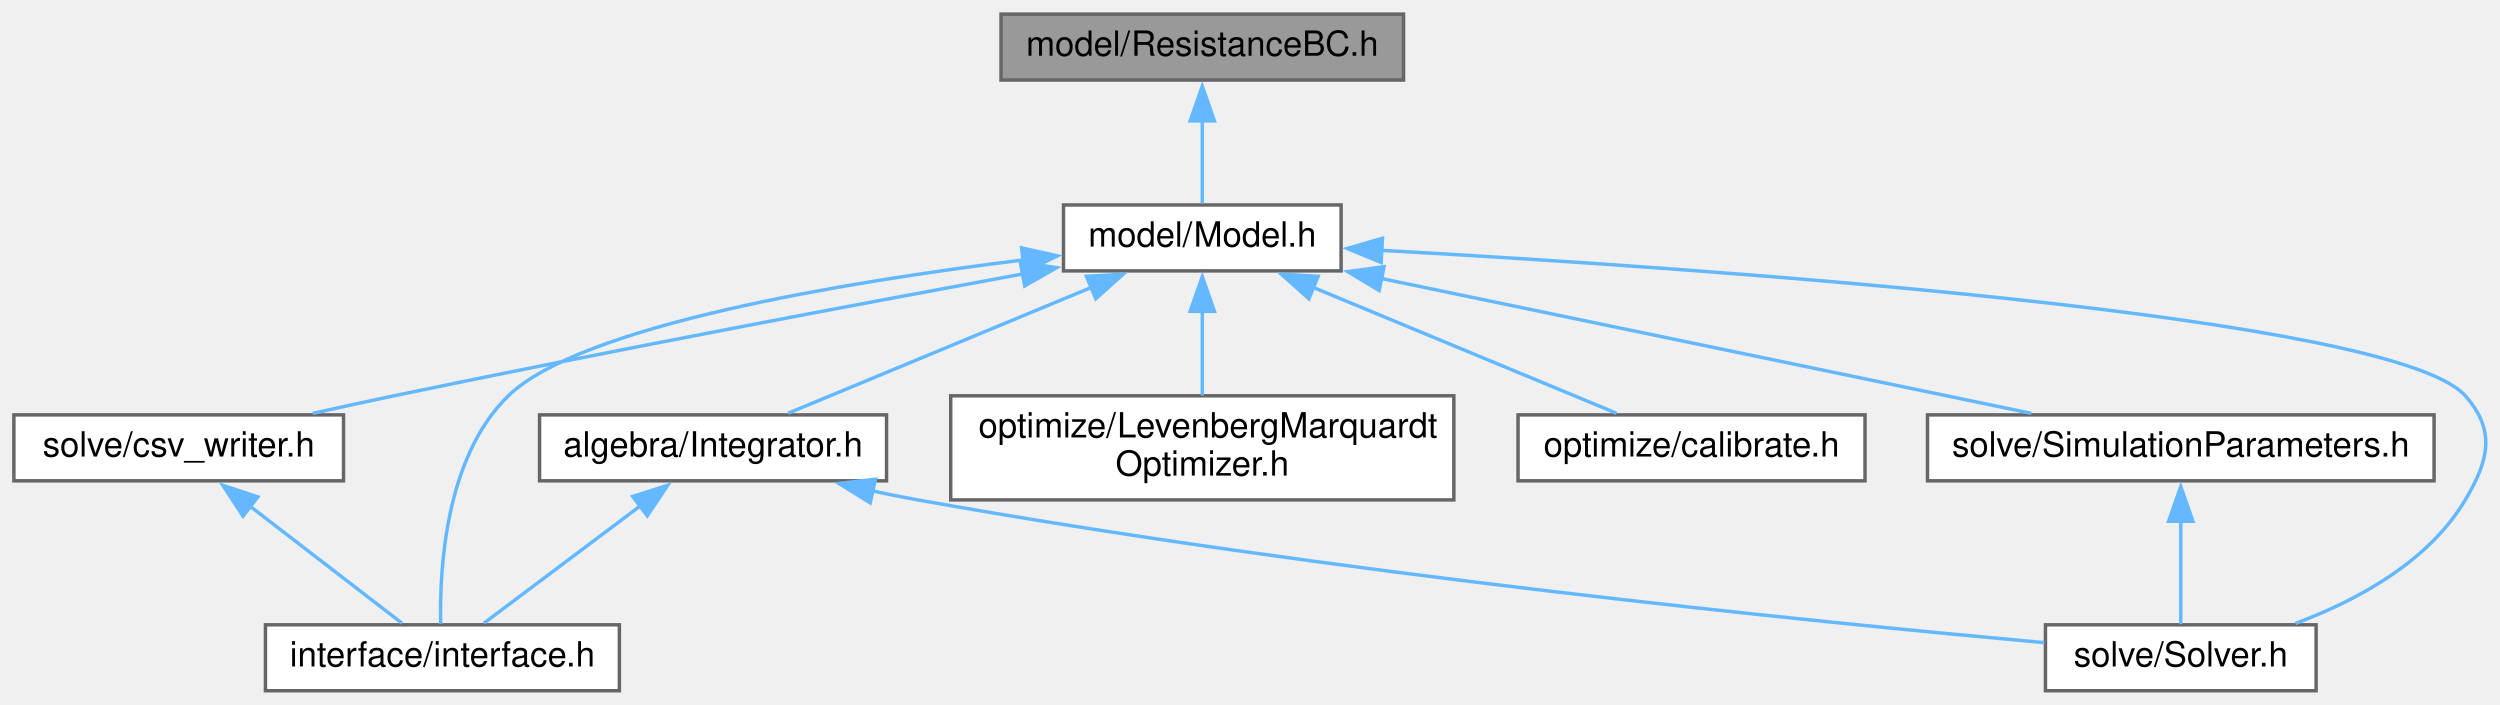
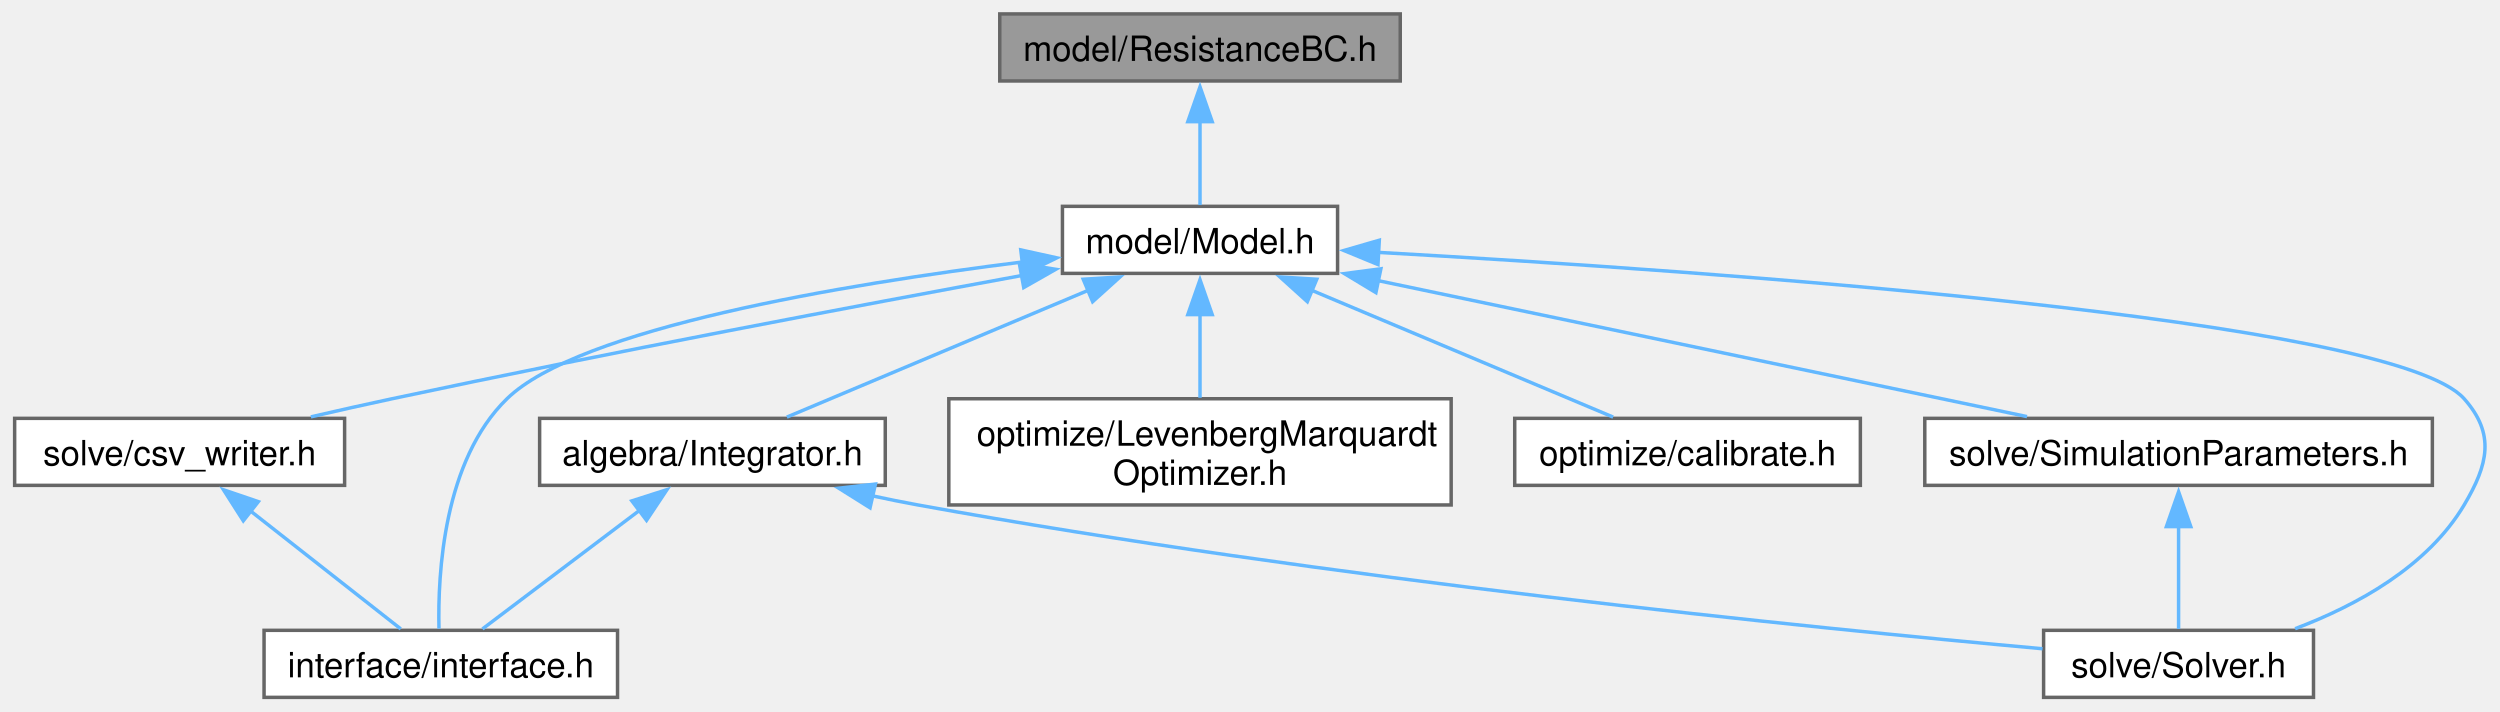
- <svg xmlns="http://www.w3.org/2000/svg" xmlns:xlink="http://www.w3.org/1999/xlink" width="720pt" height="203pt" viewBox="0.00 0.00 720.50 203.00">
-   <g id="graph0" class="graph" transform="scale(1 1) rotate(0) translate(4 199)">
-     <g id="node1" class="node">
-       <g id="a_node1">
+ <svg xmlns="http://www.w3.org/2000/svg" xmlns:xlink="http://www.w3.org/1999/xlink" width="717pt" height="204pt" viewBox="0.00 0.00 717.47 204.25">
+   <g id="graph0" class="graph" transform="scale(1 1) rotate(0) translate(4 200.25)">
+     <g id="Node000001" class="node">
+       <g id="a_Node000001">
        <a xlink:title="model::ResistanceBC source file">
-           <polygon fill="#999999" stroke="#666666" points="400.5,-195 284.5,-195 284.5,-176 400.5,-176 400.5,-195" />
-           <text text-anchor="middle" x="342.5" y="-183" font-family="Helvetica,sans-Serif" font-size="10.00">model/ResistanceBC.h</text>
+           <polygon fill="#999999" stroke="#666666" points="397.88,-196.25 282.88,-196.25 282.88,-177 397.88,-177 397.88,-196.25" />
+           <text text-anchor="middle" x="340.38" y="-182.75" font-family="Helvetica,sans-Serif" font-size="10.00">model/ResistanceBC.h</text>
        </a>
      </g>
    </g>
-     <g id="node2" class="node">
-       <g id="a_node2">
+     <g id="Node000002" class="node">
+       <g id="a_Node000002">
        <a xlink:href="_model_8h.html" target="_top" xlink:title="model::Model source file">
-           <polygon fill="white" stroke="#666666" points="382.5,-140 302.5,-140 302.5,-121 382.5,-121 382.5,-140" />
-           <text text-anchor="middle" x="342.5" y="-128" font-family="Helvetica,sans-Serif" font-size="10.00">model/Model.h</text>
+           <polygon fill="white" stroke="#666666" points="379.88,-141 300.88,-141 300.88,-121.75 379.88,-121.75 379.88,-141" />
+           <text text-anchor="middle" x="340.38" y="-127.5" font-family="Helvetica,sans-Serif" font-size="10.00">model/Model.h</text>
        </a>
      </g>
    </g>
-     <g id="edge1" class="edge">
-       <path fill="none" stroke="#63b8ff" d="M342.5,-164.35C342.5,-156.1 342.5,-146.97 342.5,-140.44" />
-       <polygon fill="#63b8ff" stroke="#63b8ff" points="339,-164.23 342.5,-174.23 346,-164.23 339,-164.23" />
-     </g>
-     <g id="node3" class="node">
-       <g id="a_node3">
-         <a xlink:href="_integrator_8h.html" target="_top" xlink:title="Integrator source file.">
-           <polygon fill="white" stroke="#666666" points="251.5,-79.5 151.5,-79.5 151.5,-60.5 251.5,-60.5 251.5,-79.5" />
-           <text text-anchor="middle" x="201.5" y="-67.5" font-family="Helvetica,sans-Serif" font-size="10.00">algebra/Integrator.h</text>
+     <g id="edge1_Node000001_Node000002" class="edge">
+       <g id="a_edge1_Node000001_Node000002">
+         <a xlink:title=" ">
+           <path fill="none" stroke="#63b8ff" d="M340.38,-165.38C340.38,-157.09 340.38,-147.92 340.38,-141.36" />
+           <polygon fill="#63b8ff" stroke="#63b8ff" points="336.88,-165.32 340.38,-175.32 343.88,-165.32 336.88,-165.32" />
        </a>
      </g>
    </g>
-     <g id="edge2" class="edge">
-       <path fill="none" stroke="#63b8ff" d="M310.71,-116.31C283.98,-105.22 246.49,-89.67 223.12,-79.97" />
-       <polygon fill="#63b8ff" stroke="#63b8ff" points="309.11,-119.44 319.69,-120.04 311.79,-112.97 309.11,-119.44" />
-     </g>
-     <g id="node4" class="node">
-       <g id="a_node4">
-         <a xlink:href="interface_8h.html" target="_top" xlink:title="svZeroDSolver callable interface.">
-           <polygon fill="white" stroke="#666666" points="174.5,-19 72.5,-19 72.5,0 174.5,0 174.5,-19" />
-           <text text-anchor="middle" x="123.5" y="-7" font-family="Helvetica,sans-Serif" font-size="10.00">interface/interface.h</text>
+     <g id="Node000003" class="node">
+       <g id="a_Node000003">
+         <a xlink:href="_integrator_8h.html" target="_top" xlink:title="Integrator source file.">
+           <polygon fill="white" stroke="#666666" points="250,-80.12 150.75,-80.12 150.75,-60.88 250,-60.88 250,-80.12" />
+           <text text-anchor="middle" x="200.38" y="-66.62" font-family="Helvetica,sans-Serif" font-size="10.00">algebra/Integrator.h</text>
        </a>
      </g>
    </g>
-     <g id="edge5" class="edge">
-       <path fill="none" stroke="#63b8ff" d="M290.89,-124.16C238.85,-117.73 163.33,-105.2 142.5,-85 124.29,-67.34 122.65,-34.86 123.01,-19.28" />
-       <polygon fill="#63b8ff" stroke="#63b8ff" points="290.41,-127.63 300.75,-125.33 291.24,-120.67 290.41,-127.63" />
-     </g>
-     <g id="node5" class="node">
-       <g id="a_node5">
-         <a xlink:href="_solver_8h.html" target="_top" xlink:title="Solver source file.">
-           <polygon fill="white" stroke="#666666" points="663.5,-19 585.5,-19 585.5,0 663.5,0 663.5,-19" />
-           <text text-anchor="middle" x="624.5" y="-7" font-family="Helvetica,sans-Serif" font-size="10.00">solve/Solver.h</text>
+     <g id="edge2_Node000002_Node000003" class="edge">
+       <g id="a_edge2_Node000002_Node000003">
+         <a xlink:title=" ">
+           <path fill="none" stroke="#63b8ff" d="M308.49,-116.97C281.94,-105.8 244.85,-90.2 221.74,-80.48" />
+           <polygon fill="#63b8ff" stroke="#63b8ff" points="306.84,-120.07 317.41,-120.72 309.55,-113.62 306.84,-120.07" />
        </a>
      </g>
    </g>
-     <g id="edge10" class="edge">
-       <path fill="none" stroke="#63b8ff" d="M394.16,-126.92C489.69,-121.61 686.14,-108 706.5,-85 715.34,-75.02 713.32,-66.46 706.5,-55 695.9,-37.18 675.4,-26.06 657.55,-19.39" />
-       <polygon fill="#63b8ff" stroke="#63b8ff" points="394.05,-123.42 384.26,-127.46 394.44,-130.41 394.05,-123.42" />
-     </g>
-     <g id="node6" class="node">
-       <g id="a_node6">
-         <a xlink:href="_levenberg_marquardt_optimizer_8h.html" target="_top" xlink:title="opt::LevenbergMarquardtOptimizer source file">
-           <polygon fill="white" stroke="#666666" points="415,-85 270,-85 270,-55 415,-55 415,-85" />
-           <text text-anchor="start" x="278" y="-73" font-family="Helvetica,sans-Serif" font-size="10.00">optimize/LevenbergMarquardt</text>
-           <text text-anchor="middle" x="342.5" y="-62" font-family="Helvetica,sans-Serif" font-size="10.00">Optimizer.h</text>
+     <g id="Node000004" class="node">
+       <g id="a_Node000004">
+         <a xlink:href="interface_8h.html" target="_top" xlink:title="svZeroDSolver callable interface.">
+           <polygon fill="white" stroke="#666666" points="173.12,-19.25 71.62,-19.25 71.62,0 173.12,0 173.12,-19.25" />
+           <text text-anchor="middle" x="122.38" y="-5.75" font-family="Helvetica,sans-Serif" font-size="10.00">interface/interface.h</text>
        </a>
      </g>
    </g>
-     <g id="edge6" class="edge">
-       <path fill="none" stroke="#63b8ff" d="M342.5,-109.51C342.5,-101.49 342.5,-92.43 342.5,-85.11" />
-       <polygon fill="#63b8ff" stroke="#63b8ff" points="339,-109.35 342.5,-119.35 346,-109.35 339,-109.35" />
-     </g>
-     <g id="node7" class="node">
-       <g id="a_node7">
-         <a xlink:href="calibrate_8h.html" target="_top" xlink:title="opt::calibrate source file">
-           <polygon fill="white" stroke="#666666" points="533.5,-79.5 433.5,-79.5 433.5,-60.5 533.5,-60.5 533.5,-79.5" />
-           <text text-anchor="middle" x="483.5" y="-67.5" font-family="Helvetica,sans-Serif" font-size="10.00">optimize/calibrate.h</text>
+     <g id="edge5_Node000002_Node000004" class="edge">
+       <g id="a_edge5_Node000002_Node000004">
+         <a xlink:title=" ">
+           <path fill="none" stroke="#63b8ff" d="M289.45,-125.03C237.65,-118.56 162.13,-105.95 141.38,-85.75 123.15,-68.02 121.48,-35.52 121.85,-19.72" />
+           <polygon fill="#63b8ff" stroke="#63b8ff" points="288.91,-128.49 299.26,-126.21 289.75,-121.54 288.91,-128.49" />
        </a>
      </g>
    </g>
-     <g id="edge7" class="edge">
-       <path fill="none" stroke="#63b8ff" d="M374.29,-116.31C401.02,-105.22 438.51,-89.67 461.88,-79.97" />
-       <polygon fill="#63b8ff" stroke="#63b8ff" points="373.21,-112.97 365.31,-120.04 375.89,-119.44 373.21,-112.97" />
-     </g>
-     <g id="node8" class="node">
-       <g id="a_node8">
-         <a xlink:href="_simulation_parameters_8h_source.html" target="_top" xlink:title=" ">
-           <polygon fill="white" stroke="#666666" points="697.5,-79.5 551.5,-79.5 551.5,-60.5 697.5,-60.5 697.5,-79.5" />
-           <text text-anchor="middle" x="624.5" y="-67.5" font-family="Helvetica,sans-Serif" font-size="10.00">solve/SimulationParameters.h</text>
+     <g id="Node000005" class="node">
+       <g id="a_Node000005">
+         <a xlink:href="_solver_8h.html" target="_top" xlink:title="Solver source file.">
+           <polygon fill="white" stroke="#666666" points="660.12,-19.25 582.62,-19.25 582.62,0 660.12,0 660.12,-19.25" />
+           <text text-anchor="middle" x="621.38" y="-5.75" font-family="Helvetica,sans-Serif" font-size="10.00">solve/Solver.h</text>
        </a>
      </g>
    </g>
-     <g id="edge8" class="edge">
-       <path fill="none" stroke="#63b8ff" d="M393.9,-118.84C447.62,-107.69 530.99,-90.4 581.4,-79.94" />
-       <polygon fill="#63b8ff" stroke="#63b8ff" points="393.47,-115.35 384.39,-120.81 394.89,-122.21 393.47,-115.35" />
-     </g>
-     <g id="node9" class="node">
-       <g id="a_node9">
-         <a xlink:href="csv__writer_8h.html" target="_top" xlink:title="csv_writer source file">
-           <polygon fill="white" stroke="#666666" points="95,-79.5 0,-79.5 0,-60.5 95,-60.5 95,-79.5" />
-           <text text-anchor="middle" x="47.5" y="-67.5" font-family="Helvetica,sans-Serif" font-size="10.00">solve/csv_writer.h</text>
+     <g id="edge10_Node000002_Node000005" class="edge">
+       <g id="a_edge10_Node000002_Node000005">
+         <a xlink:title=" ">
+           <path fill="none" stroke="#63b8ff" d="M391.53,-127.78C486.67,-122.44 683.06,-108.72 703.38,-85.75 712.36,-75.6 710.3,-66.9 703.38,-55.25 692.86,-37.56 672.6,-26.43 654.84,-19.72" />
+           <polygon fill="#63b8ff" stroke="#63b8ff" points="391.48,-124.28 381.69,-128.32 391.87,-131.27 391.48,-124.28" />
        </a>
      </g>
    </g>
-     <g id="edge11" class="edge">
-       <path fill="none" stroke="#63b8ff" d="M290.83,-120.14C243.55,-111.46 171.7,-97.96 109.5,-85 101.94,-83.42 93.88,-81.66 86.15,-79.94" />
-       <polygon fill="#63b8ff" stroke="#63b8ff" points="290.05,-123.56 300.52,-121.92 291.32,-116.67 290.05,-123.56" />
+     <g id="Node000006" class="node">
+       <g id="a_Node000006">
+         <a xlink:href="_levenberg_marquardt_optimizer_8h.html" target="_top" xlink:title="opt::LevenbergMarquardtOptimizer source file">
+           <polygon fill="white" stroke="#666666" points="412.5,-85.75 268.25,-85.75 268.25,-55.25 412.5,-55.25 412.5,-85.75" />
+           <text text-anchor="start" x="276.25" y="-72.25" font-family="Helvetica,sans-Serif" font-size="10.00">optimize/LevenbergMarquardt</text>
+           <text text-anchor="middle" x="340.38" y="-61" font-family="Helvetica,sans-Serif" font-size="10.00">Optimizer.h</text>
+         </a>
+       </g>
    </g>
-     <g id="edge3" class="edge">
-       <path fill="none" stroke="#63b8ff" d="M180.47,-53.23C166.04,-42.4 147.41,-28.43 135.46,-19.47" />
-       <polygon fill="#63b8ff" stroke="#63b8ff" points="178.34,-56.01 188.44,-59.21 182.54,-50.41 178.34,-56.01" />
+     <g id="edge6_Node000002_Node000006" class="edge">
+       <g id="a_edge6_Node000002_Node000006">
+         <a xlink:title=" ">
+           <path fill="none" stroke="#63b8ff" d="M340.38,-110.17C340.38,-102.24 340.38,-93.31 340.38,-86.03" />
+           <polygon fill="#63b8ff" stroke="#63b8ff" points="336.88,-109.92 340.38,-119.92 343.88,-109.92 336.88,-109.92" />
+         </a>
+       </g>
    </g>
-     <g id="edge4" class="edge">
-       <path fill="none" stroke="#63b8ff" d="M247.27,-57.61C251.73,-56.66 256.19,-55.77 260.5,-55 377.84,-33.97 518.27,-19.9 585.23,-13.85" />
-       <polygon fill="#63b8ff" stroke="#63b8ff" points="246.78,-54.14 237.78,-59.73 248.31,-60.97 246.78,-54.14" />
+     <g id="Node000007" class="node">
+       <g id="a_Node000007">
+         <a xlink:href="calibrate_8h.html" target="_top" xlink:title="opt::calibrate source file">
+           <polygon fill="white" stroke="#666666" points="530,-80.12 430.75,-80.12 430.75,-60.88 530,-60.88 530,-80.12" />
+           <text text-anchor="middle" x="480.38" y="-66.62" font-family="Helvetica,sans-Serif" font-size="10.00">optimize/calibrate.h</text>
+         </a>
+       </g>
    </g>
-     <g id="edge9" class="edge">
-       <path fill="none" stroke="#63b8ff" d="M624.5,-49.16C624.5,-38.95 624.5,-27.04 624.5,-19.17" />
-       <polygon fill="#63b8ff" stroke="#63b8ff" points="621,-48.85 624.5,-58.85 628,-48.85 621,-48.85" />
+     <g id="edge7_Node000002_Node000007" class="edge">
+       <g id="a_edge7_Node000002_Node000007">
+         <a xlink:title=" ">
+           <path fill="none" stroke="#63b8ff" d="M372.26,-116.97C398.81,-105.8 435.9,-90.2 459.01,-80.48" />
+           <polygon fill="#63b8ff" stroke="#63b8ff" points="371.2,-113.62 363.34,-120.72 373.91,-120.07 371.2,-113.62" />
+         </a>
+       </g>
    </g>
-     <g id="edge12" class="edge">
-       <path fill="none" stroke="#63b8ff" d="M67.99,-53.23C82.05,-42.4 100.2,-28.43 111.85,-19.47" />
-       <polygon fill="#63b8ff" stroke="#63b8ff" points="66.03,-50.32 60.24,-59.19 70.3,-55.87 66.03,-50.32" />
+     <g id="Node000008" class="node">
+       <g id="a_Node000008">
+         <a xlink:href="_simulation_parameters_8h_source.html" target="_top" xlink:title=" ">
+           <polygon fill="white" stroke="#666666" points="694.25,-80.12 548.5,-80.12 548.5,-60.88 694.25,-60.88 694.25,-80.12" />
+           <text text-anchor="middle" x="621.38" y="-66.62" font-family="Helvetica,sans-Serif" font-size="10.00">solve/SimulationParameters.h</text>
+         </a>
+       </g>
+     </g>
+     <g id="edge8_Node000002_Node000008" class="edge">
+       <g id="a_edge8_Node000002_Node000008">
+         <a xlink:title=" ">
+           <path fill="none" stroke="#63b8ff" d="M391.58,-119.65C444.92,-108.47 527.57,-91.15 577.86,-80.62" />
+           <polygon fill="#63b8ff" stroke="#63b8ff" points="390.89,-116.22 381.82,-121.69 392.32,-123.07 390.89,-116.22" />
+         </a>
+       </g>
+     </g>
+     <g id="Node000009" class="node">
+       <g id="a_Node000009">
+         <a xlink:href="csv__writer_8h.html" target="_top" xlink:title="csv_writer source file">
+           <polygon fill="white" stroke="#666666" points="94.75,-80.12 0,-80.12 0,-60.88 94.75,-60.88 94.75,-80.12" />
+           <text text-anchor="middle" x="47.38" y="-66.62" font-family="Helvetica,sans-Serif" font-size="10.00">solve/csv_writer.h</text>
+         </a>
+       </g>
+     </g>
+     <g id="edge11_Node000002_Node000009" class="edge">
+       <g id="a_edge11_Node000002_Node000009">
+         <a xlink:title=" ">
+           <path fill="none" stroke="#63b8ff" d="M289.33,-121.16C242.25,-112.51 170.45,-98.97 108.38,-85.75 100.82,-84.14 92.77,-82.33 85.07,-80.55" />
+           <polygon fill="#63b8ff" stroke="#63b8ff" points="288.5,-124.56 298.97,-122.92 289.76,-117.68 288.5,-124.56" />
+         </a>
+       </g>
+     </g>
+     <g id="edge3_Node000003_Node000004" class="edge">
+       <g id="a_edge3_Node000003_Node000004">
+         <a xlink:title=" ">
+           <path fill="none" stroke="#63b8ff" d="M179.34,-53.63C164.91,-42.73 146.29,-28.67 134.33,-19.65" />
+           <polygon fill="#63b8ff" stroke="#63b8ff" points="177.23,-56.42 187.32,-59.65 181.45,-50.83 177.23,-56.42" />
+         </a>
+       </g>
+     </g>
+     <g id="edge4_Node000003_Node000005" class="edge">
+       <g id="a_edge4_Node000003_Node000005">
+         <a xlink:title=" ">
+           <path fill="none" stroke="#63b8ff" d="M246.14,-57.9C250.6,-56.94 255.07,-56.03 259.38,-55.25 376.04,-34.04 515.71,-19.98 582.31,-13.96" />
+           <polygon fill="#63b8ff" stroke="#63b8ff" points="245.63,-54.43 236.65,-60.06 247.18,-61.26 245.63,-54.43" />
+         </a>
+       </g>
+     </g>
+     <g id="edge9_Node000008_Node000005" class="edge">
+       <g id="a_edge9_Node000008_Node000005">
+         <a xlink:title=" ">
+           <path fill="none" stroke="#63b8ff" d="M621.38,-49.07C621.38,-39.04 621.38,-27.46 621.38,-19.65" />
+           <polygon fill="#63b8ff" stroke="#63b8ff" points="617.88,-49.04 621.38,-59.04 624.88,-49.04 617.88,-49.04" />
+         </a>
+       </g>
+     </g>
+     <g id="edge12_Node000009_Node000004" class="edge">
+       <g id="a_edge12_Node000009_Node000004">
+         <a xlink:title=" ">
+           <path fill="none" stroke="#63b8ff" d="M67.6,-53.63C81.47,-42.73 99.38,-28.67 110.88,-19.65" />
+           <polygon fill="#63b8ff" stroke="#63b8ff" points="65.66,-50.7 59.96,-59.62 69.98,-56.2 65.66,-50.7" />
+         </a>
+       </g>
    </g>
  </g>
</svg>
